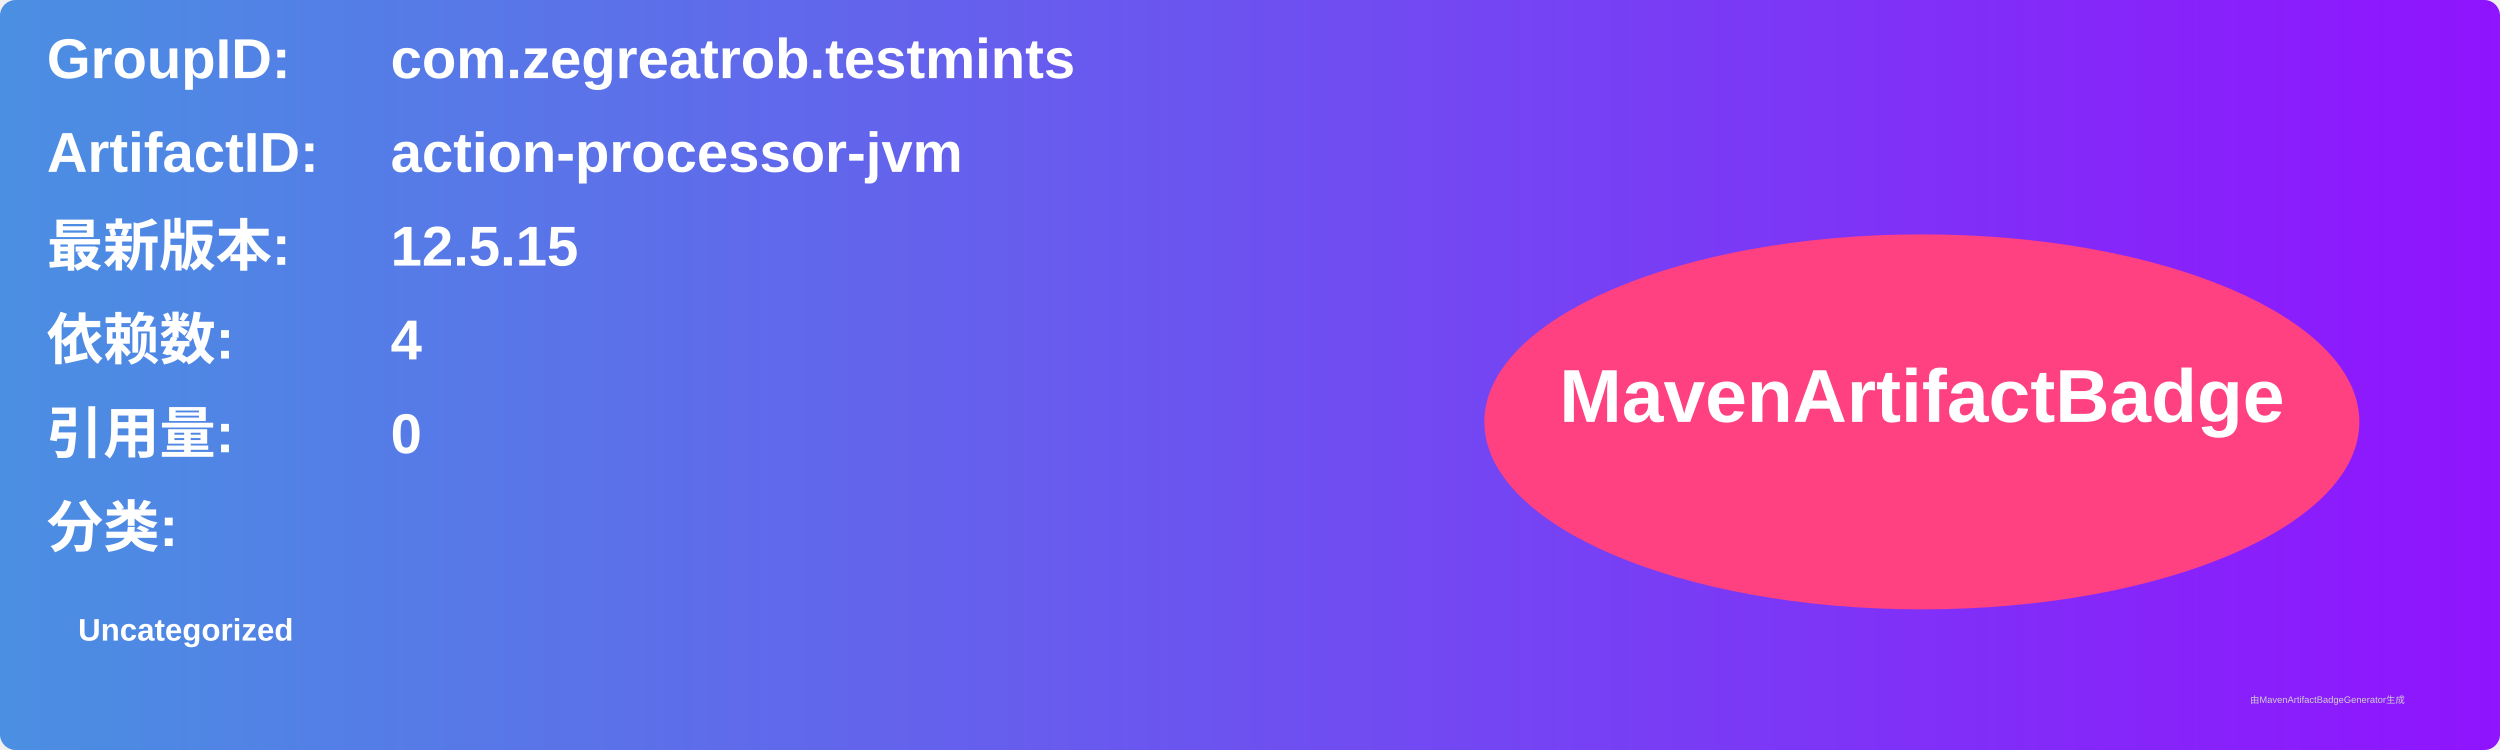
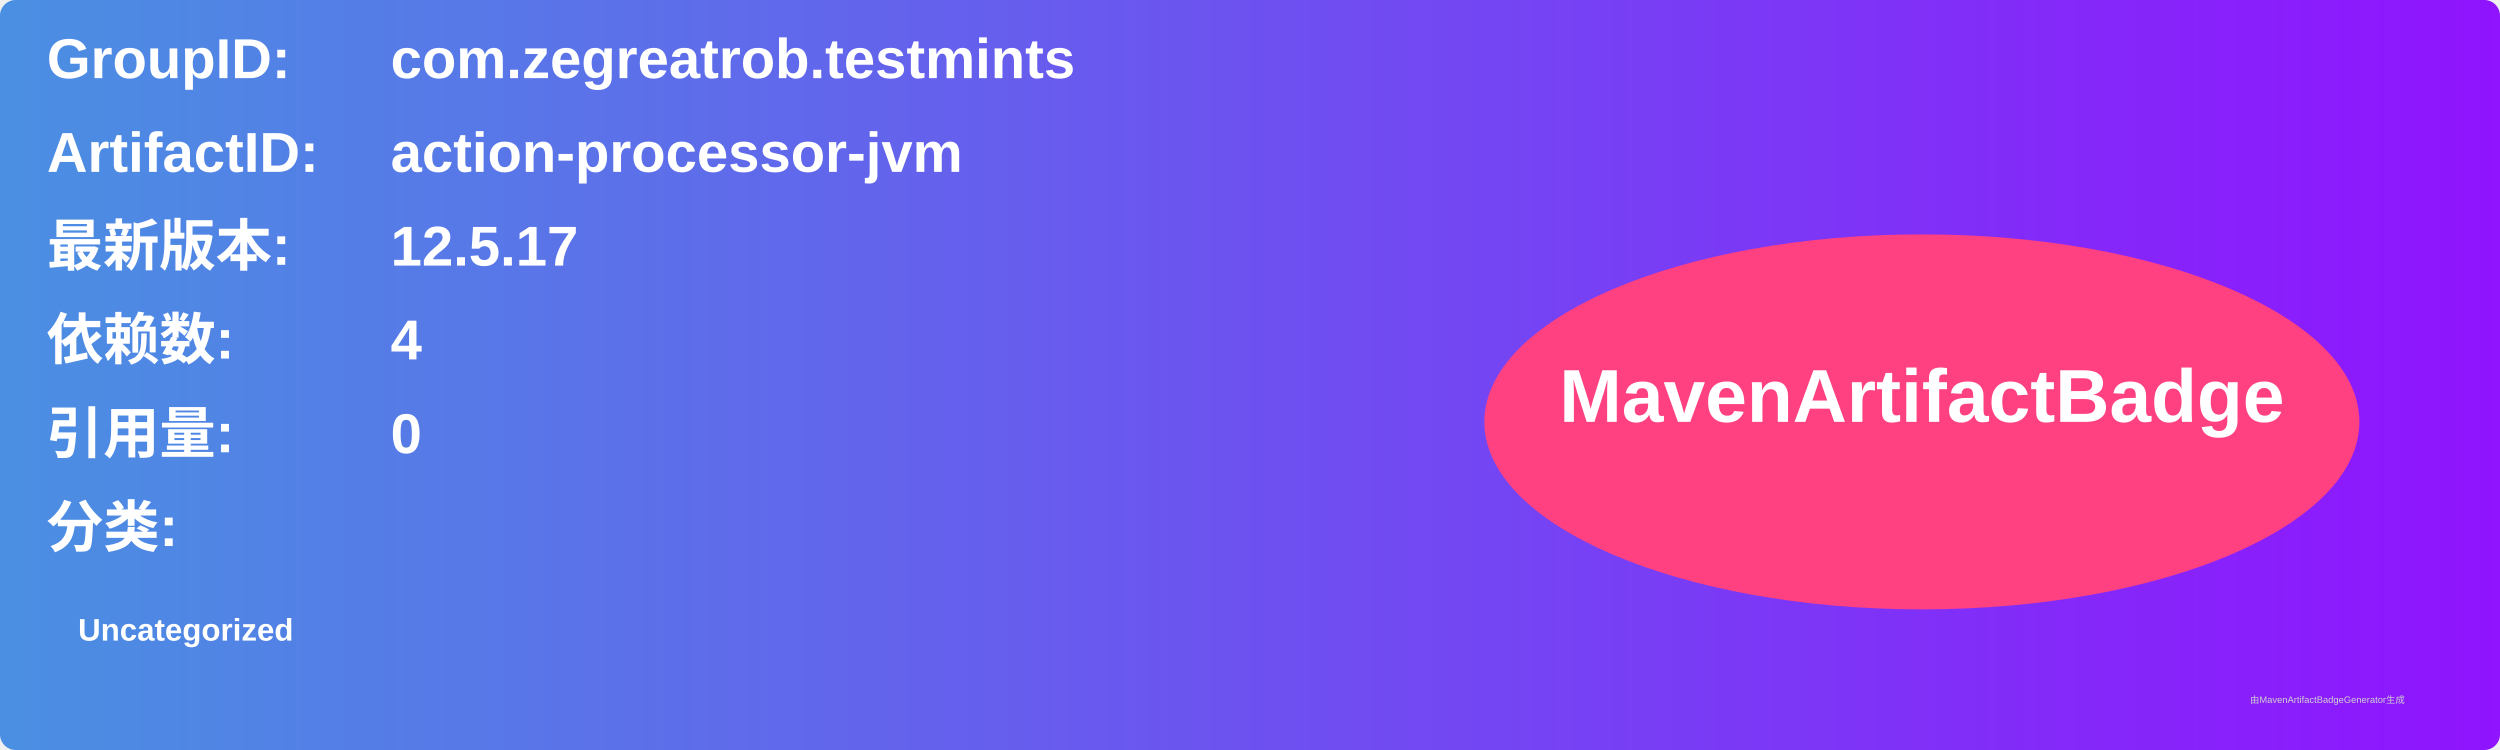
<svg xmlns="http://www.w3.org/2000/svg" width="800" height="240" viewBox="0 0 800 240">
  <linearGradient id="grad" x1="0%" y1="0%" x2="100%" y2="0%">
    <stop offset="0%" stop-color="#4a90e2" />
    <stop offset="100%" stop-color="#9013fe" />
  </linearGradient>
  <rect width="100%" height="100%" rx="5" ry="5" fill="url(#grad)" />
  <g transform="translate(15, 15)">
    <text x="0" y="10" font-family="Arial" font-size="18" fill="white" font-weight="bold" width="260">GroupID:</text>
    <text x="110" y="10" font-family="Arial" font-size="18" fill="white" font-weight="bold" width="460">com.zegreatrob.testmints</text>
    <text x="0" y="40" font-family="Arial" font-size="18" fill="white" font-weight="bold" width="260">ArtifactID:</text>
    <text x="110" y="40" font-family="Arial" font-size="18" fill="white" font-weight="bold" width="460">action-processor-jvm</text>
    <text x="0" y="70" font-family="Arial" font-size="18" fill="white" font-weight="bold">最新版本:</text>
    <text x="110" y="70" font-family="Arial" font-size="18" fill="white" font-weight="bold">
-       <tspan font-weight="bold">12.5.15</tspan>
+       <tspan font-weight="bold">12.5.17</tspan>
    </text>
    <text x="0" y="100" font-family="Arial" font-size="18" fill="white" font-weight="bold">依赖数: </text>
    <text x="110" y="100" font-family="Arial" font-size="18" fill="white">
      <tspan font-weight="bold">4</tspan>
    </text>
    <text x="0" y="130" font-family="Arial" font-size="18" fill="white" font-weight="bold">引用量: </text>
    <text x="110" y="130" font-family="Arial" font-size="18" fill="white">
      <tspan font-weight="bold">0</tspan>
    </text>
    <text x="0" y="160" font-family="Arial" font-size="18" fill="white" font-weight="bold">分类:</text>
    <text x="10" y="190" font-family="Arial" font-size="10" fill="white">
      <tspan font-weight="bold">Uncategorized</tspan>
    </text>
    <ellipse cx="600" cy="120" rx="140" ry="60" fill="#ff4081" />
    <text x="600" y="120" text-anchor="middle" font-family="Arial" font-size="24" fill="white" font-weight="bold">MavenArtifactBadge</text>
  </g>
  <text x="720" y="225" font-family="Arial" font-size="3" fill="#d0d0d0">由MavenArtifactBadgeGenerator生成</text>
</svg>
